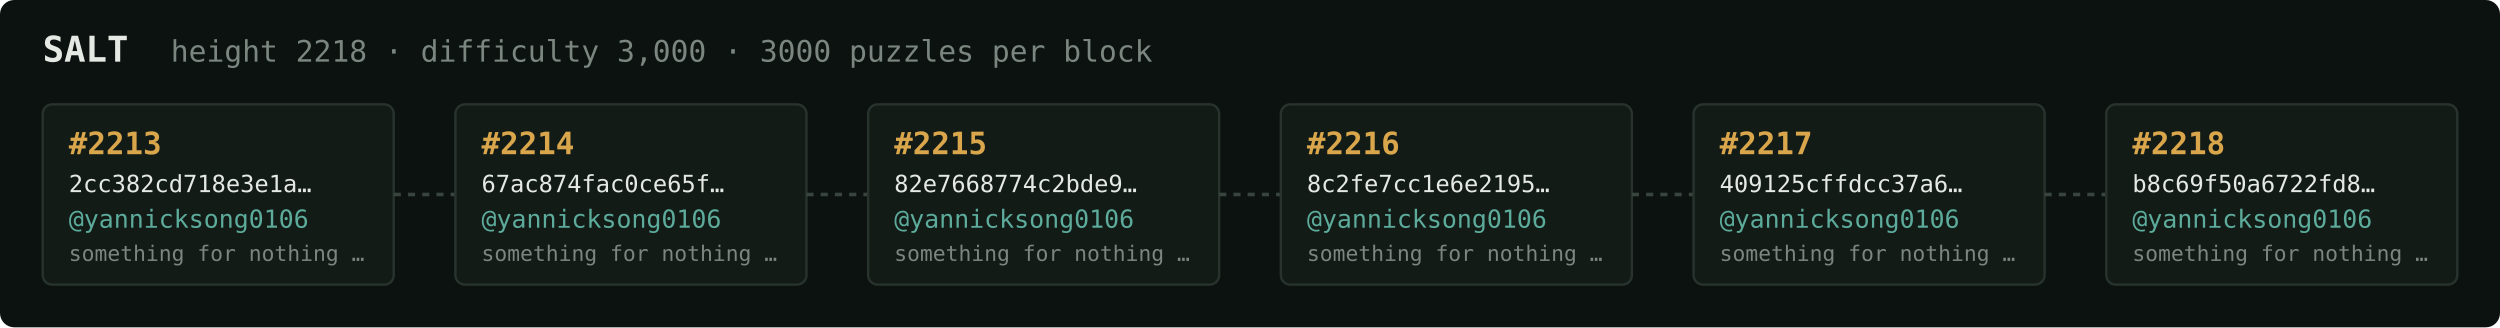
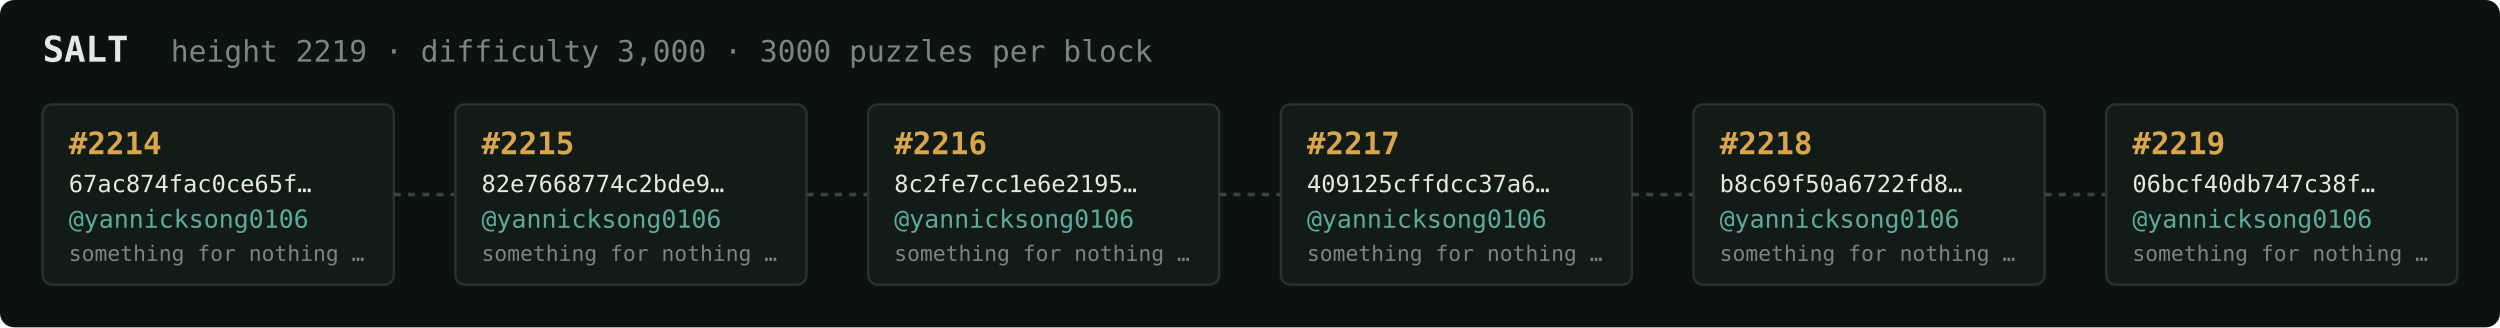
<svg xmlns="http://www.w3.org/2000/svg" width="1054" height="138" viewBox="0 0 1054 138" font-family="ui-monospace,SFMono-Regular,Menlo,monospace">
  <rect fill="#0c1210" width="1054" height="138" rx="6" />
  <text x="18" y="26" fill="#e5e9e3" font-size="15" font-weight="700">SALT</text>
-   <text x="72" y="26" fill="#7a867f" font-size="12.5">height 2218 · difficulty 3,000 · 3000 puzzles per block</text>
+   <text x="72" y="26" fill="#7a867f" font-size="12.5">height 2219 · difficulty 3,000 · 3000 puzzles per block</text>
  <rect x="18" y="44" width="148" height="76" rx="4" fill="#131b17" stroke="#28332e" stroke-width="1" />
-   <text x="29" y="65" fill="#d9a64c" font-size="13" font-weight="700">#2213</text>
-   <text x="29" y="81" fill="#e5e9e3" font-size="10">2cc382cd718e3e1a…</text>
+   <text x="29" y="65" fill="#d9a64c" font-size="13" font-weight="700">#2214</text>
+   <text x="29" y="81" fill="#e5e9e3" font-size="10">67ac874fac0ce65f…</text>
  <text x="29" y="96" fill="#5cab9b" font-size="10.5">@yannicksong0106</text>
  <text x="29" y="110" fill="#7a867f" font-size="9">something for nothing …</text>
  <line x1="166" y1="82.0" x2="192" y2="82.0" stroke="#38443e" stroke-width="1.5" stroke-dasharray="3 3" />
  <rect x="192" y="44" width="148" height="76" rx="4" fill="#131b17" stroke="#28332e" stroke-width="1" />
-   <text x="203" y="65" fill="#d9a64c" font-size="13" font-weight="700">#2214</text>
-   <text x="203" y="81" fill="#e5e9e3" font-size="10">67ac874fac0ce65f…</text>
+   <text x="203" y="65" fill="#d9a64c" font-size="13" font-weight="700">#2215</text>
+   <text x="203" y="81" fill="#e5e9e3" font-size="10">82e7668774c2bde9…</text>
  <text x="203" y="96" fill="#5cab9b" font-size="10.5">@yannicksong0106</text>
  <text x="203" y="110" fill="#7a867f" font-size="9">something for nothing …</text>
  <line x1="340" y1="82.0" x2="366" y2="82.0" stroke="#38443e" stroke-width="1.5" stroke-dasharray="3 3" />
  <rect x="366" y="44" width="148" height="76" rx="4" fill="#131b17" stroke="#28332e" stroke-width="1" />
-   <text x="377" y="65" fill="#d9a64c" font-size="13" font-weight="700">#2215</text>
-   <text x="377" y="81" fill="#e5e9e3" font-size="10">82e7668774c2bde9…</text>
+   <text x="377" y="65" fill="#d9a64c" font-size="13" font-weight="700">#2216</text>
+   <text x="377" y="81" fill="#e5e9e3" font-size="10">8c2fe7cc1e6e2195…</text>
  <text x="377" y="96" fill="#5cab9b" font-size="10.5">@yannicksong0106</text>
  <text x="377" y="110" fill="#7a867f" font-size="9">something for nothing …</text>
  <line x1="514" y1="82.0" x2="540" y2="82.0" stroke="#38443e" stroke-width="1.5" stroke-dasharray="3 3" />
  <rect x="540" y="44" width="148" height="76" rx="4" fill="#131b17" stroke="#28332e" stroke-width="1" />
-   <text x="551" y="65" fill="#d9a64c" font-size="13" font-weight="700">#2216</text>
-   <text x="551" y="81" fill="#e5e9e3" font-size="10">8c2fe7cc1e6e2195…</text>
+   <text x="551" y="65" fill="#d9a64c" font-size="13" font-weight="700">#2217</text>
+   <text x="551" y="81" fill="#e5e9e3" font-size="10">409125cffdcc37a6…</text>
  <text x="551" y="96" fill="#5cab9b" font-size="10.5">@yannicksong0106</text>
  <text x="551" y="110" fill="#7a867f" font-size="9">something for nothing …</text>
  <line x1="688" y1="82.0" x2="714" y2="82.0" stroke="#38443e" stroke-width="1.5" stroke-dasharray="3 3" />
  <rect x="714" y="44" width="148" height="76" rx="4" fill="#131b17" stroke="#28332e" stroke-width="1" />
-   <text x="725" y="65" fill="#d9a64c" font-size="13" font-weight="700">#2217</text>
-   <text x="725" y="81" fill="#e5e9e3" font-size="10">409125cffdcc37a6…</text>
+   <text x="725" y="65" fill="#d9a64c" font-size="13" font-weight="700">#2218</text>
+   <text x="725" y="81" fill="#e5e9e3" font-size="10">b8c69f50a6722fd8…</text>
  <text x="725" y="96" fill="#5cab9b" font-size="10.5">@yannicksong0106</text>
  <text x="725" y="110" fill="#7a867f" font-size="9">something for nothing …</text>
  <line x1="862" y1="82.0" x2="888" y2="82.0" stroke="#38443e" stroke-width="1.5" stroke-dasharray="3 3" />
  <rect x="888" y="44" width="148" height="76" rx="4" fill="#131b17" stroke="#28332e" stroke-width="1" />
-   <text x="899" y="65" fill="#d9a64c" font-size="13" font-weight="700">#2218</text>
-   <text x="899" y="81" fill="#e5e9e3" font-size="10">b8c69f50a6722fd8…</text>
+   <text x="899" y="65" fill="#d9a64c" font-size="13" font-weight="700">#2219</text>
+   <text x="899" y="81" fill="#e5e9e3" font-size="10">06bcf40db747c38f…</text>
  <text x="899" y="96" fill="#5cab9b" font-size="10.5">@yannicksong0106</text>
  <text x="899" y="110" fill="#7a867f" font-size="9">something for nothing …</text>
</svg>
